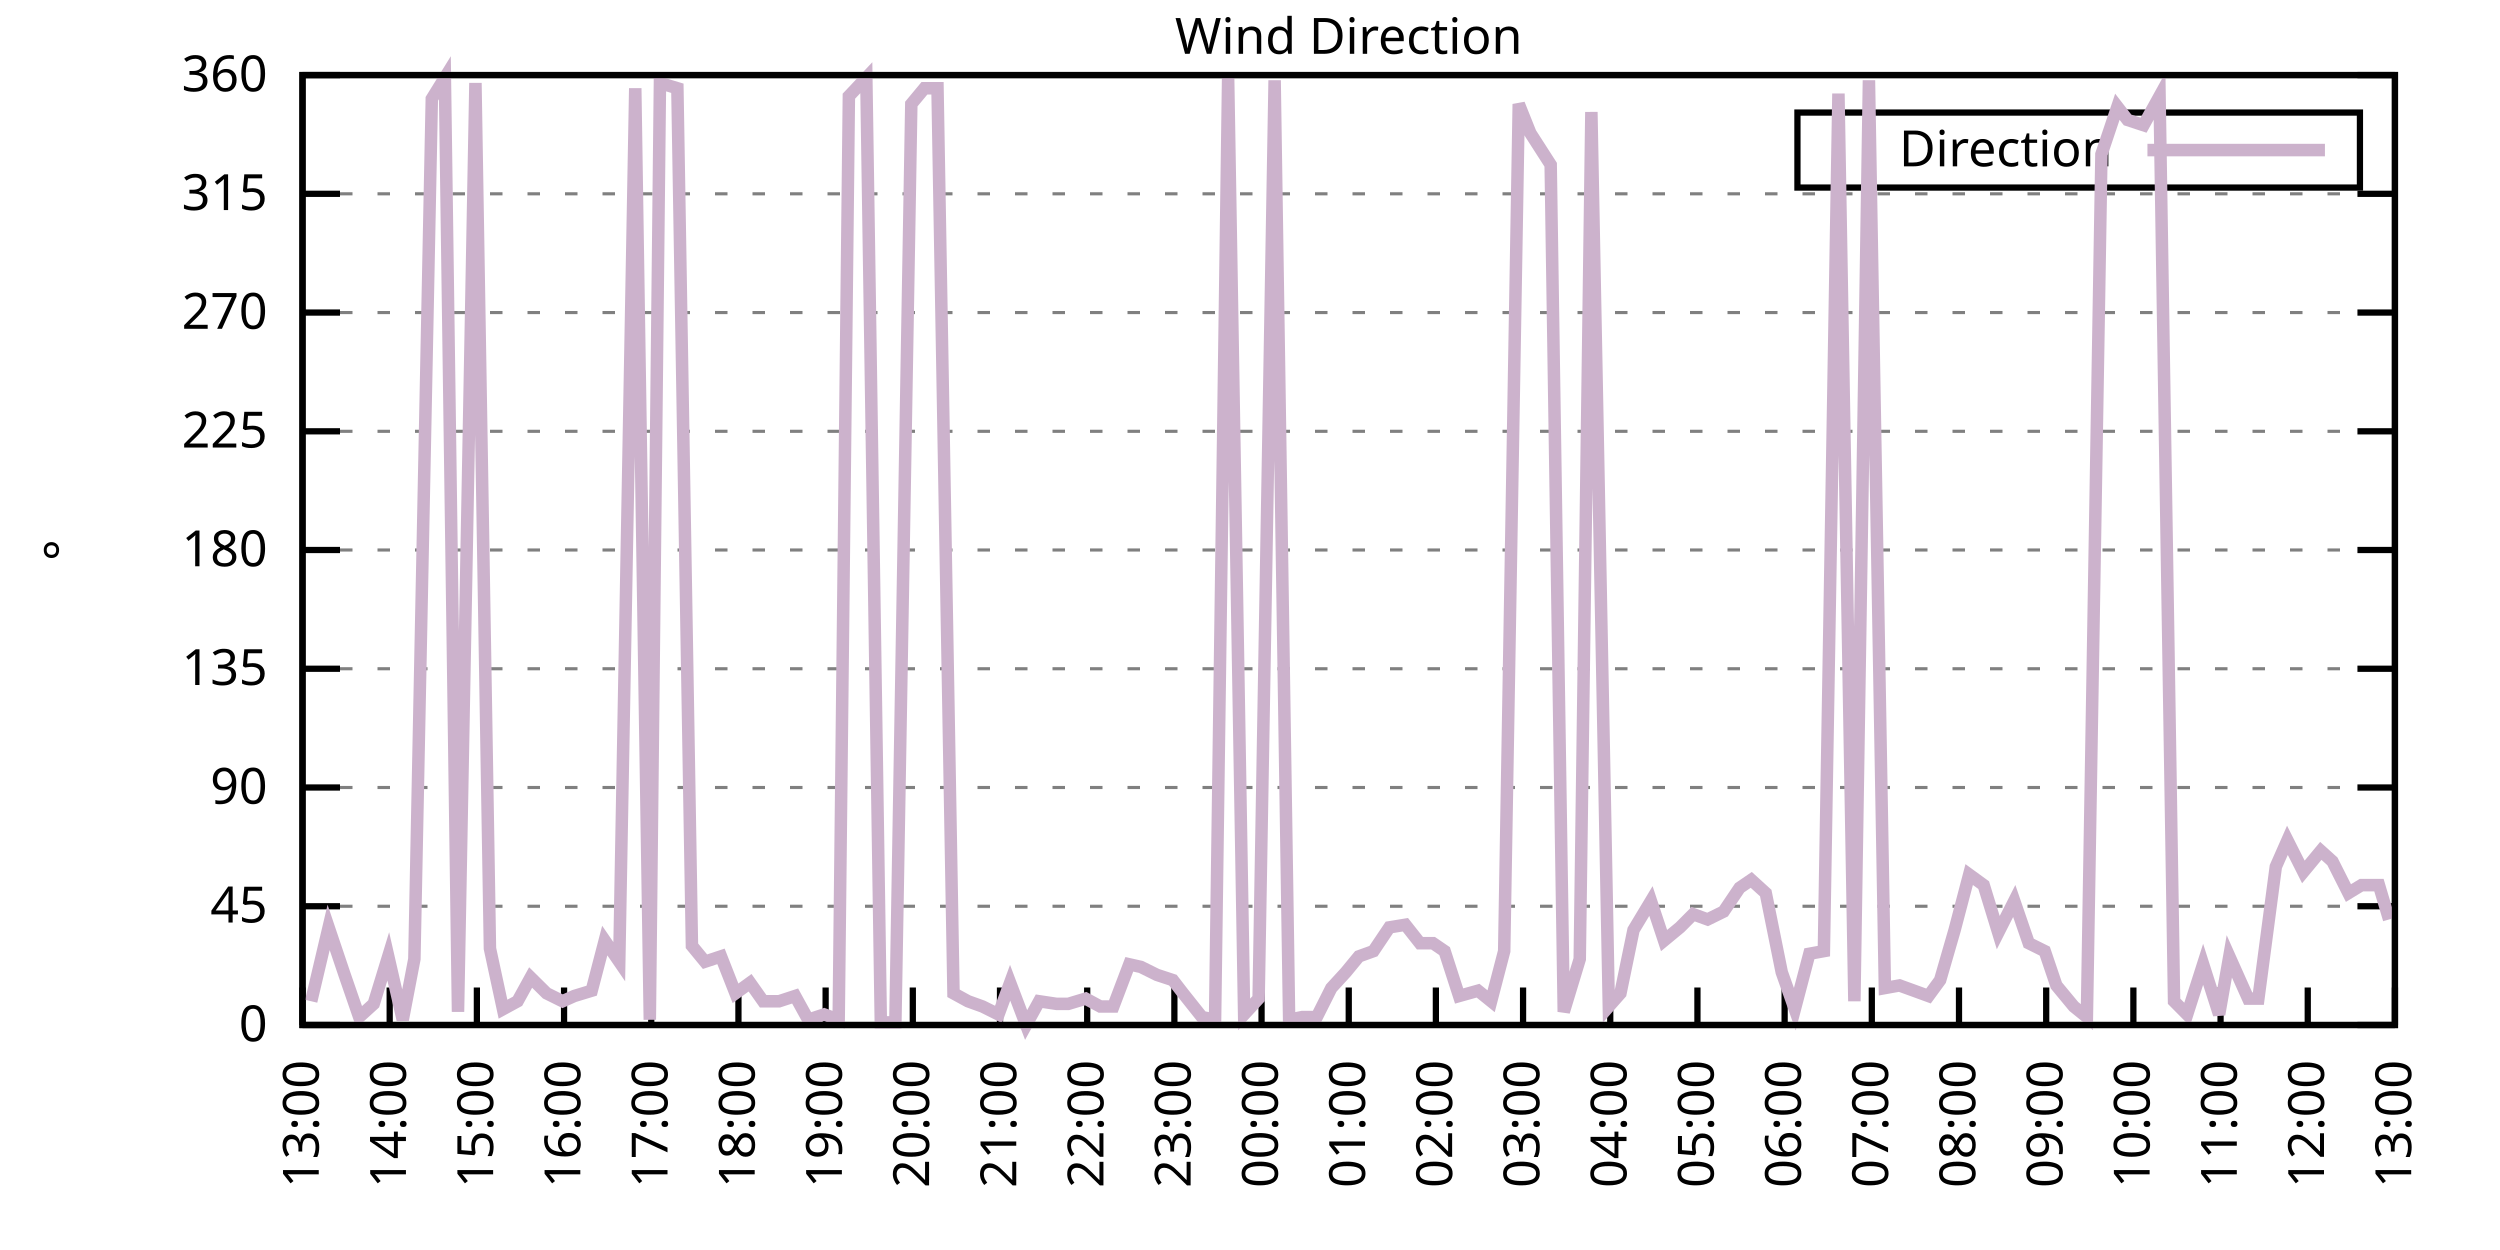
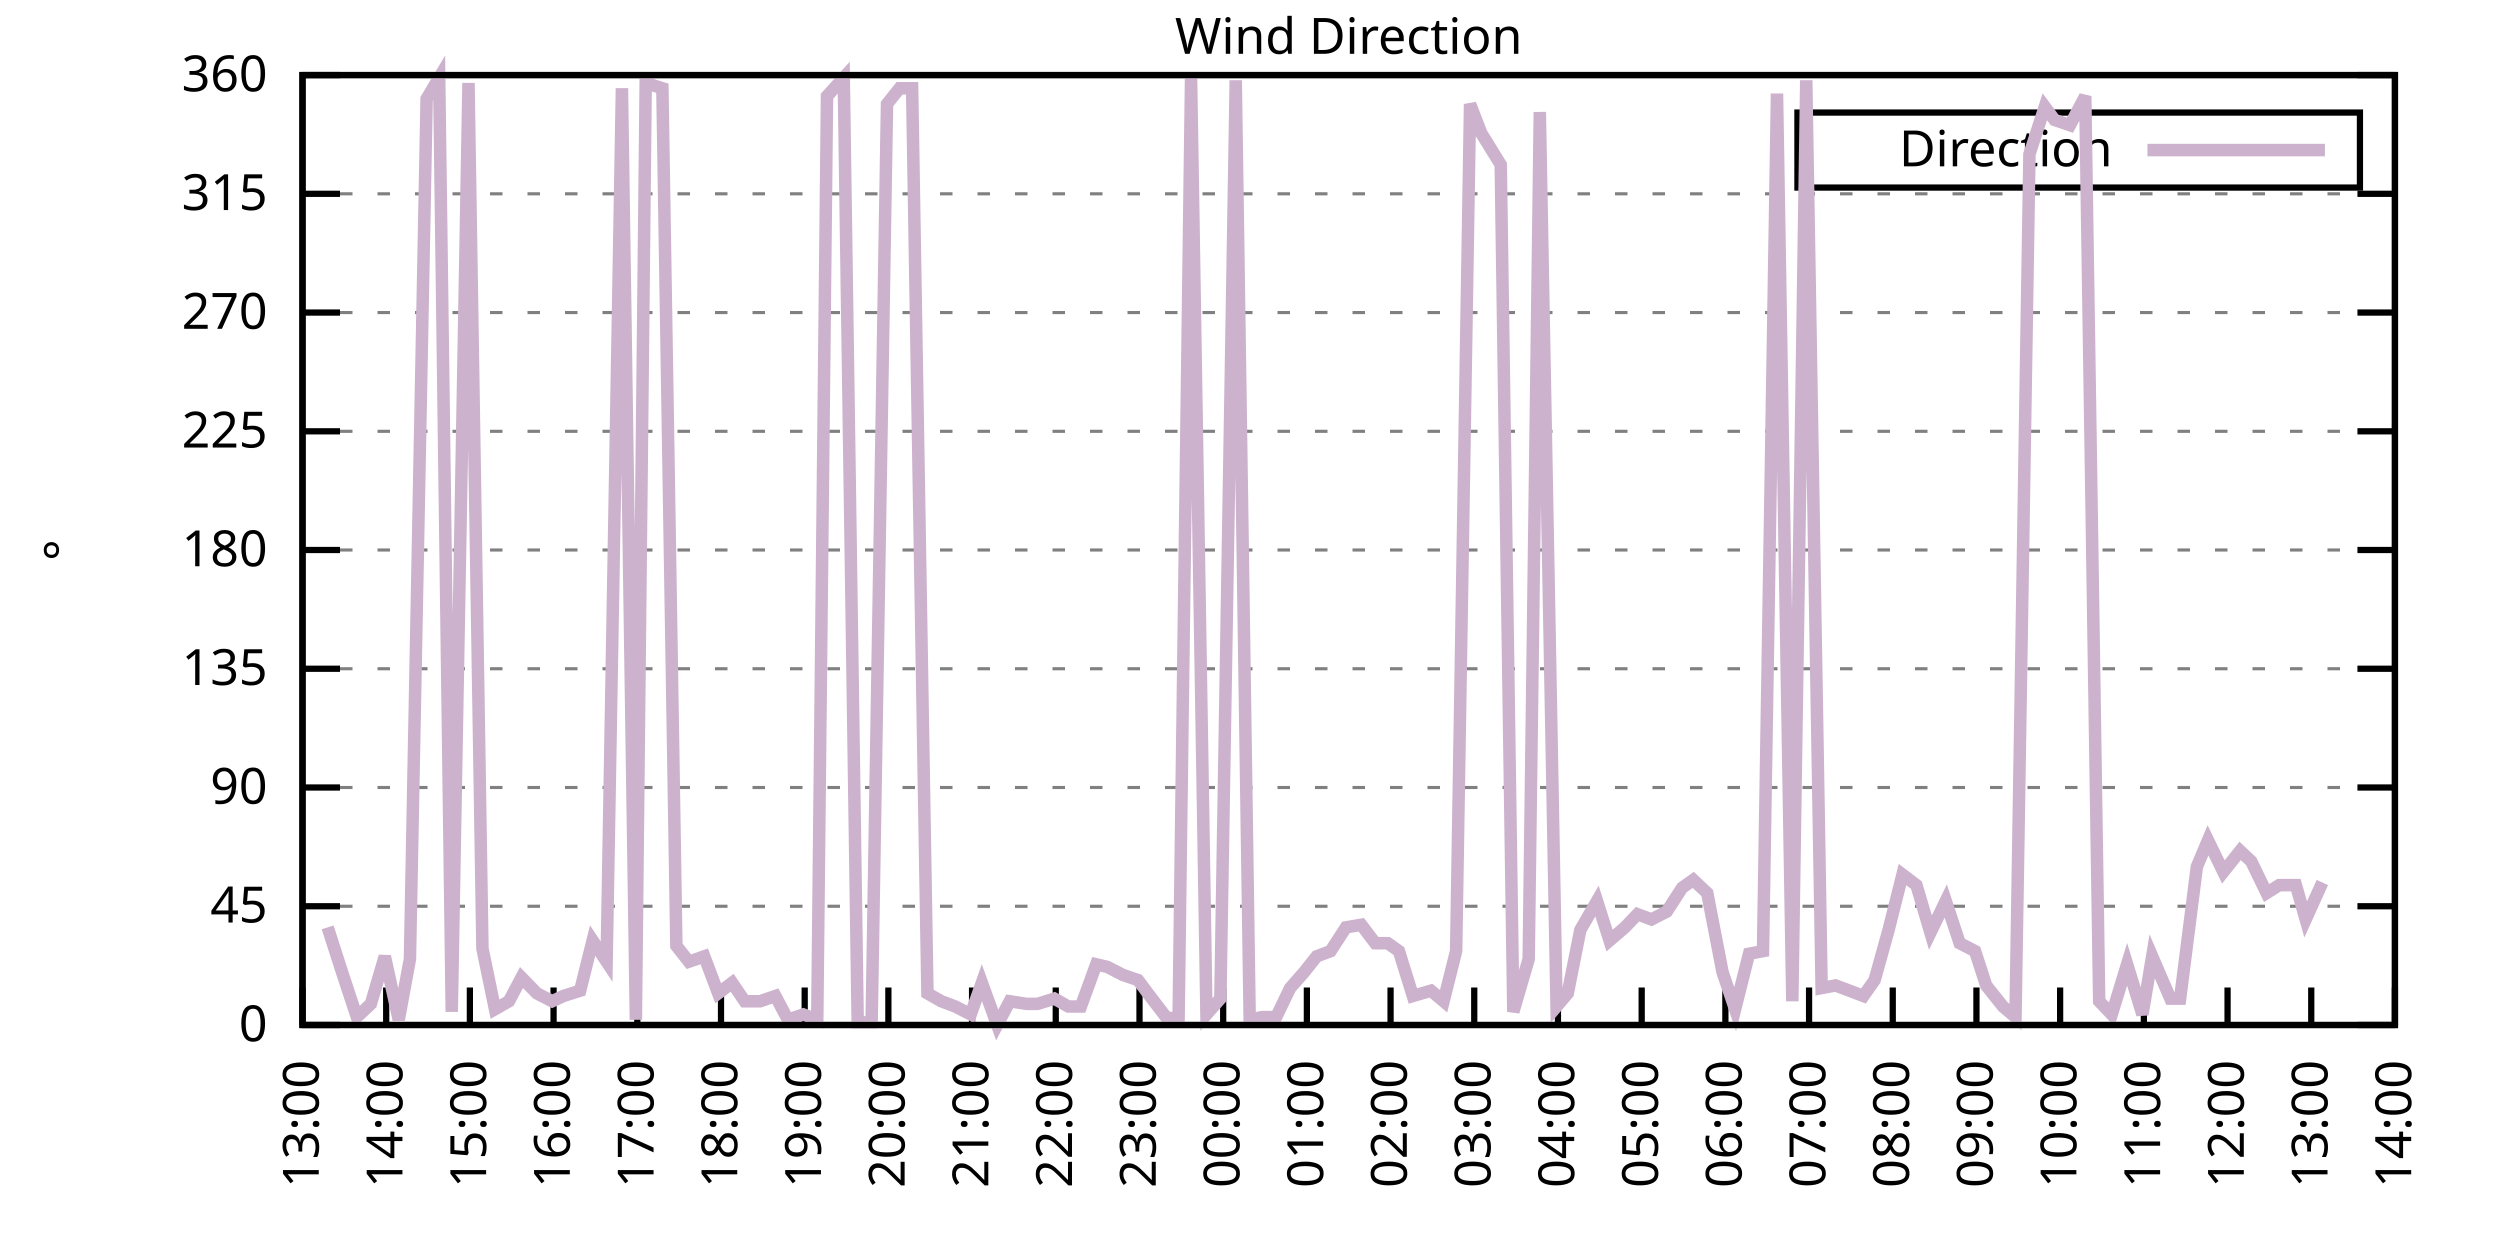
<svg xmlns="http://www.w3.org/2000/svg" xmlns:xlink="http://www.w3.org/1999/xlink" width="400" height="200" viewBox="0 0 400 200">
  <g id="gnuplot_canvas">
    <rect x="0" y="0" width="400" height="200" fill="none" />
    <defs>
      <circle id="gpDot" r="0.5" stroke-width="0.5" stroke="currentColor" />
      <path id="gpPt0" stroke-width="0.333" stroke="currentColor" d="M-1,0 h2 M0,-1 v2" />
      <path id="gpPt1" stroke-width="0.333" stroke="currentColor" d="M-1,-1 L1,1 M1,-1 L-1,1" />
      <path id="gpPt2" stroke-width="0.333" stroke="currentColor" d="M-1,0 L1,0 M0,-1 L0,1 M-1,-1 L1,1 M-1,1 L1,-1" />
      <rect id="gpPt3" stroke-width="0.333" stroke="currentColor" x="-1" y="-1" width="2" height="2" />
      <rect id="gpPt4" stroke-width="0.333" stroke="currentColor" fill="currentColor" x="-1" y="-1" width="2" height="2" />
      <circle id="gpPt5" stroke-width="0.333" stroke="currentColor" cx="0" cy="0" r="1" />
      <use xlink:href="#gpPt5" id="gpPt6" fill="currentColor" stroke="none" />
      <path id="gpPt7" stroke-width="0.333" stroke="currentColor" d="M0,-1.33 L-1.33,0.67 L1.33,0.67 z" />
      <use xlink:href="#gpPt7" id="gpPt8" fill="currentColor" stroke="none" />
      <use xlink:href="#gpPt7" id="gpPt9" stroke="currentColor" transform="rotate(180)" />
      <use xlink:href="#gpPt9" id="gpPt10" fill="currentColor" stroke="none" />
      <use xlink:href="#gpPt3" id="gpPt11" stroke="currentColor" transform="rotate(45)" />
      <use xlink:href="#gpPt11" id="gpPt12" fill="currentColor" stroke="none" />
      <path id="gpPt13" stroke-width="0.333" stroke="currentColor" d="M0,1.330 L1.265,0.411 L0.782,-1.067 L-0.782,-1.076 L-1.265,0.411 z" />
      <use xlink:href="#gpPt13" id="gpPt14" fill="currentColor" stroke="none" />
      <filter id="textbox" filterUnits="objectBoundingBox" x="0" y="0" height="1" width="1">
        <feFlood flood-color="white" flood-opacity="1" result="bgnd" />
        <feComposite in="SourceGraphic" in2="bgnd" operator="atop" />
      </filter>
      <filter id="greybox" filterUnits="objectBoundingBox" x="0" y="0" height="1" width="1">
        <feFlood flood-color="lightgrey" flood-opacity="1" result="grey" />
        <feComposite in="SourceGraphic" in2="grey" operator="atop" />
      </filter>
    </defs>
    <g fill="none" color="white" stroke="currentColor" stroke-width="1.00" stroke-linecap="butt" stroke-linejoin="miter">
</g>
    <g fill="none" color="black" stroke="currentColor" stroke-width="1.00" stroke-linecap="butt" stroke-linejoin="miter">
      <g stroke="none" shape-rendering="crispEdges">
        <polygon fill="rgb(255, 255, 255)" points="48.40,164.00 383.18,164.00 383.18,12.02 48.40,12.02 " />
      </g>
    </g>
    <g fill="none" color="black" stroke="currentColor" stroke-width="1.00" stroke-linecap="butt" stroke-linejoin="miter">
</g>
    <g fill="none" color="black" stroke="black" stroke-width="0.50" stroke-linecap="butt" stroke-linejoin="miter">
</g>
    <g fill="none" color="gray" stroke="currentColor" stroke-width="0.50" stroke-linecap="butt" stroke-linejoin="miter">
      <path stroke="gray" stroke-dasharray="2,4" class="gridline" d="M48.40,164.00 L383.19,164.00  " />
    </g>
    <g fill="none" color="gray" stroke="gray" stroke-width="1.00" stroke-linecap="butt" stroke-linejoin="miter">
</g>
    <g fill="none" color="black" stroke="currentColor" stroke-width="1.00" stroke-linecap="butt" stroke-linejoin="miter">
      <path stroke="black" d="M48.40,164.00 L54.40,164.00 M383.19,164.00 L377.19,164.00  " />
      <g transform="translate(42.80,166.60)" stroke="none" fill="black" font-family="Sans" font-size="8.00" text-anchor="end">
        <text>
          <tspan font-family="Sans"> 0</tspan>
        </text>
      </g>
    </g>
    <g fill="none" color="black" stroke="currentColor" stroke-width="1.00" stroke-linecap="butt" stroke-linejoin="miter">
</g>
    <g fill="none" color="black" stroke="black" stroke-width="0.50" stroke-linecap="butt" stroke-linejoin="miter">
</g>
    <g fill="none" color="gray" stroke="currentColor" stroke-width="0.50" stroke-linecap="butt" stroke-linejoin="miter">
      <path stroke="gray" stroke-dasharray="2,4" class="gridline" d="M48.40,145.00 L383.19,145.00  " />
    </g>
    <g fill="none" color="gray" stroke="gray" stroke-width="1.00" stroke-linecap="butt" stroke-linejoin="miter">
</g>
    <g fill="none" color="black" stroke="currentColor" stroke-width="1.00" stroke-linecap="butt" stroke-linejoin="miter">
      <path stroke="black" d="M48.40,145.00 L54.40,145.00 M383.19,145.00 L377.19,145.00  " />
      <g transform="translate(42.80,147.60)" stroke="none" fill="black" font-family="Sans" font-size="8.00" text-anchor="end">
        <text>
          <tspan font-family="Sans"> 45</tspan>
        </text>
      </g>
    </g>
    <g fill="none" color="black" stroke="currentColor" stroke-width="1.00" stroke-linecap="butt" stroke-linejoin="miter">
</g>
    <g fill="none" color="black" stroke="black" stroke-width="0.50" stroke-linecap="butt" stroke-linejoin="miter">
</g>
    <g fill="none" color="gray" stroke="currentColor" stroke-width="0.50" stroke-linecap="butt" stroke-linejoin="miter">
      <path stroke="gray" stroke-dasharray="2,4" class="gridline" d="M48.40,126.00 L383.19,126.00  " />
    </g>
    <g fill="none" color="gray" stroke="gray" stroke-width="1.00" stroke-linecap="butt" stroke-linejoin="miter">
</g>
    <g fill="none" color="black" stroke="currentColor" stroke-width="1.00" stroke-linecap="butt" stroke-linejoin="miter">
      <path stroke="black" d="M48.40,126.00 L54.40,126.00 M383.19,126.00 L377.19,126.00  " />
      <g transform="translate(42.80,128.60)" stroke="none" fill="black" font-family="Sans" font-size="8.00" text-anchor="end">
        <text>
          <tspan font-family="Sans"> 90</tspan>
        </text>
      </g>
    </g>
    <g fill="none" color="black" stroke="currentColor" stroke-width="1.00" stroke-linecap="butt" stroke-linejoin="miter">
</g>
    <g fill="none" color="black" stroke="black" stroke-width="0.50" stroke-linecap="butt" stroke-linejoin="miter">
</g>
    <g fill="none" color="gray" stroke="currentColor" stroke-width="0.50" stroke-linecap="butt" stroke-linejoin="miter">
      <path stroke="gray" stroke-dasharray="2,4" class="gridline" d="M48.40,107.00 L383.19,107.00  " />
    </g>
    <g fill="none" color="gray" stroke="gray" stroke-width="1.00" stroke-linecap="butt" stroke-linejoin="miter">
</g>
    <g fill="none" color="black" stroke="currentColor" stroke-width="1.00" stroke-linecap="butt" stroke-linejoin="miter">
      <path stroke="black" d="M48.40,107.00 L54.40,107.00 M383.19,107.00 L377.19,107.00  " />
      <g transform="translate(42.80,109.60)" stroke="none" fill="black" font-family="Sans" font-size="8.00" text-anchor="end">
        <text>
          <tspan font-family="Sans"> 135</tspan>
        </text>
      </g>
    </g>
    <g fill="none" color="black" stroke="currentColor" stroke-width="1.00" stroke-linecap="butt" stroke-linejoin="miter">
</g>
    <g fill="none" color="black" stroke="black" stroke-width="0.50" stroke-linecap="butt" stroke-linejoin="miter">
</g>
    <g fill="none" color="gray" stroke="currentColor" stroke-width="0.50" stroke-linecap="butt" stroke-linejoin="miter">
      <path stroke="gray" stroke-dasharray="2,4" class="gridline" d="M48.40,88.00 L383.19,88.00  " />
    </g>
    <g fill="none" color="gray" stroke="gray" stroke-width="1.00" stroke-linecap="butt" stroke-linejoin="miter">
</g>
    <g fill="none" color="black" stroke="currentColor" stroke-width="1.00" stroke-linecap="butt" stroke-linejoin="miter">
      <path stroke="black" d="M48.40,88.00 L54.40,88.00 M383.19,88.00 L377.19,88.00  " />
      <g transform="translate(42.80,90.60)" stroke="none" fill="black" font-family="Sans" font-size="8.00" text-anchor="end">
        <text>
          <tspan font-family="Sans"> 180</tspan>
        </text>
      </g>
    </g>
    <g fill="none" color="black" stroke="currentColor" stroke-width="1.00" stroke-linecap="butt" stroke-linejoin="miter">
</g>
    <g fill="none" color="black" stroke="black" stroke-width="0.50" stroke-linecap="butt" stroke-linejoin="miter">
</g>
    <g fill="none" color="gray" stroke="currentColor" stroke-width="0.50" stroke-linecap="butt" stroke-linejoin="miter">
      <path stroke="gray" stroke-dasharray="2,4" class="gridline" d="M48.40,69.01 L383.19,69.01  " />
    </g>
    <g fill="none" color="gray" stroke="gray" stroke-width="1.00" stroke-linecap="butt" stroke-linejoin="miter">
</g>
    <g fill="none" color="black" stroke="currentColor" stroke-width="1.00" stroke-linecap="butt" stroke-linejoin="miter">
      <path stroke="black" d="M48.40,69.01 L54.40,69.01 M383.19,69.01 L377.19,69.01  " />
      <g transform="translate(42.80,71.61)" stroke="none" fill="black" font-family="Sans" font-size="8.00" text-anchor="end">
        <text>
          <tspan font-family="Sans"> 225</tspan>
        </text>
      </g>
    </g>
    <g fill="none" color="black" stroke="currentColor" stroke-width="1.00" stroke-linecap="butt" stroke-linejoin="miter">
</g>
    <g fill="none" color="black" stroke="black" stroke-width="0.50" stroke-linecap="butt" stroke-linejoin="miter">
</g>
    <g fill="none" color="gray" stroke="currentColor" stroke-width="0.50" stroke-linecap="butt" stroke-linejoin="miter">
      <path stroke="gray" stroke-dasharray="2,4" class="gridline" d="M48.40,50.01 L383.19,50.01  " />
    </g>
    <g fill="none" color="gray" stroke="gray" stroke-width="1.00" stroke-linecap="butt" stroke-linejoin="miter">
</g>
    <g fill="none" color="black" stroke="currentColor" stroke-width="1.00" stroke-linecap="butt" stroke-linejoin="miter">
      <path stroke="black" d="M48.40,50.01 L54.40,50.01 M383.19,50.01 L377.19,50.01  " />
      <g transform="translate(42.80,52.61)" stroke="none" fill="black" font-family="Sans" font-size="8.00" text-anchor="end">
        <text>
          <tspan font-family="Sans"> 270</tspan>
        </text>
      </g>
    </g>
    <g fill="none" color="black" stroke="currentColor" stroke-width="1.00" stroke-linecap="butt" stroke-linejoin="miter">
</g>
    <g fill="none" color="black" stroke="black" stroke-width="0.50" stroke-linecap="butt" stroke-linejoin="miter">
</g>
    <g fill="none" color="gray" stroke="currentColor" stroke-width="0.50" stroke-linecap="butt" stroke-linejoin="miter">
      <path stroke="gray" stroke-dasharray="2,4" class="gridline" d="M48.40,31.01 L383.19,31.01  " />
    </g>
    <g fill="none" color="gray" stroke="gray" stroke-width="1.00" stroke-linecap="butt" stroke-linejoin="miter">
</g>
    <g fill="none" color="black" stroke="currentColor" stroke-width="1.00" stroke-linecap="butt" stroke-linejoin="miter">
      <path stroke="black" d="M48.40,31.01 L54.40,31.01 M383.19,31.01 L377.19,31.01  " />
      <g transform="translate(42.80,33.61)" stroke="none" fill="black" font-family="Sans" font-size="8.00" text-anchor="end">
        <text>
          <tspan font-family="Sans"> 315</tspan>
        </text>
      </g>
    </g>
    <g fill="none" color="black" stroke="currentColor" stroke-width="1.00" stroke-linecap="butt" stroke-linejoin="miter">
</g>
    <g fill="none" color="black" stroke="black" stroke-width="0.50" stroke-linecap="butt" stroke-linejoin="miter">
</g>
    <g fill="none" color="gray" stroke="currentColor" stroke-width="0.50" stroke-linecap="butt" stroke-linejoin="miter">
      <path stroke="gray" stroke-dasharray="2,4" class="gridline" d="M48.40,12.01 L383.19,12.01  " />
    </g>
    <g fill="none" color="gray" stroke="gray" stroke-width="1.00" stroke-linecap="butt" stroke-linejoin="miter">
</g>
    <g fill="none" color="black" stroke="currentColor" stroke-width="1.00" stroke-linecap="butt" stroke-linejoin="miter">
      <path stroke="black" d="M48.40,12.01 L54.40,12.01 M383.19,12.01 L377.19,12.01  " />
      <g transform="translate(42.80,14.61)" stroke="none" fill="black" font-family="Sans" font-size="8.00" text-anchor="end">
        <text>
          <tspan font-family="Sans"> 360</tspan>
        </text>
      </g>
    </g>
    <g fill="none" color="black" stroke="currentColor" stroke-width="1.00" stroke-linecap="butt" stroke-linejoin="miter">
      <path stroke="black" d="M48.40,164.00 L48.40,158.00  " />
      <g transform="translate(51.00,169.60) rotate(270.00)" stroke="none" fill="black" font-family="Sans" font-size="8.00" text-anchor="end">
        <text>
          <tspan font-family="Sans">13:00</tspan>
        </text>
      </g>
    </g>
    <g fill="none" color="black" stroke="currentColor" stroke-width="1.00" stroke-linecap="butt" stroke-linejoin="miter">
-       <path stroke="black" d="M62.35,164.00 L62.35,158.00  " />
-       <g transform="translate(64.95,169.60) rotate(270.00)" stroke="none" fill="black" font-family="Sans" font-size="8.00" text-anchor="end">
+       <path stroke="black" d="M61.79,164.00 L61.79,158.00  " />
+       <g transform="translate(64.39,169.60) rotate(270.00)" stroke="none" fill="black" font-family="Sans" font-size="8.00" text-anchor="end">
        <text>
          <tspan font-family="Sans">14:00</tspan>
        </text>
      </g>
    </g>
    <g fill="none" color="black" stroke="currentColor" stroke-width="1.00" stroke-linecap="butt" stroke-linejoin="miter">
-       <path stroke="black" d="M76.30,164.00 L76.30,158.00  " />
-       <g transform="translate(78.90,169.60) rotate(270.00)" stroke="none" fill="black" font-family="Sans" font-size="8.00" text-anchor="end">
+       <path stroke="black" d="M75.18,164.00 L75.18,158.00  " />
+       <g transform="translate(77.78,169.60) rotate(270.00)" stroke="none" fill="black" font-family="Sans" font-size="8.00" text-anchor="end">
        <text>
          <tspan font-family="Sans">15:00</tspan>
        </text>
      </g>
    </g>
    <g fill="none" color="black" stroke="currentColor" stroke-width="1.00" stroke-linecap="butt" stroke-linejoin="miter">
-       <path stroke="black" d="M90.25,164.00 L90.25,158.00  " />
-       <g transform="translate(92.85,169.60) rotate(270.00)" stroke="none" fill="black" font-family="Sans" font-size="8.00" text-anchor="end">
+       <path stroke="black" d="M88.57,164.00 L88.57,158.00  " />
+       <g transform="translate(91.17,169.60) rotate(270.00)" stroke="none" fill="black" font-family="Sans" font-size="8.00" text-anchor="end">
        <text>
          <tspan font-family="Sans">16:00</tspan>
        </text>
      </g>
    </g>
    <g fill="none" color="black" stroke="currentColor" stroke-width="1.00" stroke-linecap="butt" stroke-linejoin="miter">
-       <path stroke="black" d="M104.20,164.00 L104.20,158.00  " />
-       <g transform="translate(106.80,169.60) rotate(270.00)" stroke="none" fill="black" font-family="Sans" font-size="8.00" text-anchor="end">
+       <path stroke="black" d="M101.97,164.00 L101.97,158.00  " />
+       <g transform="translate(104.57,169.60) rotate(270.00)" stroke="none" fill="black" font-family="Sans" font-size="8.00" text-anchor="end">
        <text>
          <tspan font-family="Sans">17:00</tspan>
        </text>
      </g>
    </g>
    <g fill="none" color="black" stroke="currentColor" stroke-width="1.00" stroke-linecap="butt" stroke-linejoin="miter">
-       <path stroke="black" d="M118.15,164.00 L118.15,158.00  " />
-       <g transform="translate(120.75,169.60) rotate(270.00)" stroke="none" fill="black" font-family="Sans" font-size="8.00" text-anchor="end">
+       <path stroke="black" d="M115.36,164.00 L115.36,158.00  " />
+       <g transform="translate(117.96,169.60) rotate(270.00)" stroke="none" fill="black" font-family="Sans" font-size="8.00" text-anchor="end">
        <text>
          <tspan font-family="Sans">18:00</tspan>
        </text>
      </g>
    </g>
    <g fill="none" color="black" stroke="currentColor" stroke-width="1.00" stroke-linecap="butt" stroke-linejoin="miter">
-       <path stroke="black" d="M132.10,164.00 L132.10,158.00  " />
-       <g transform="translate(134.70,169.60) rotate(270.00)" stroke="none" fill="black" font-family="Sans" font-size="8.00" text-anchor="end">
+       <path stroke="black" d="M128.75,164.00 L128.75,158.00  " />
+       <g transform="translate(131.35,169.60) rotate(270.00)" stroke="none" fill="black" font-family="Sans" font-size="8.00" text-anchor="end">
        <text>
          <tspan font-family="Sans">19:00</tspan>
        </text>
      </g>
    </g>
    <g fill="none" color="black" stroke="currentColor" stroke-width="1.00" stroke-linecap="butt" stroke-linejoin="miter">
-       <path stroke="black" d="M146.05,164.00 L146.05,158.00  " />
-       <g transform="translate(148.65,169.60) rotate(270.00)" stroke="none" fill="black" font-family="Sans" font-size="8.00" text-anchor="end">
+       <path stroke="black" d="M142.14,164.00 L142.14,158.00  " />
+       <g transform="translate(144.74,169.60) rotate(270.00)" stroke="none" fill="black" font-family="Sans" font-size="8.00" text-anchor="end">
        <text>
          <tspan font-family="Sans">20:00</tspan>
        </text>
      </g>
    </g>
    <g fill="none" color="black" stroke="currentColor" stroke-width="1.00" stroke-linecap="butt" stroke-linejoin="miter">
-       <path stroke="black" d="M160.00,164.00 L160.00,158.00  " />
-       <g transform="translate(162.60,169.60) rotate(270.00)" stroke="none" fill="black" font-family="Sans" font-size="8.00" text-anchor="end">
+       <path stroke="black" d="M155.53,164.00 L155.53,158.00  " />
+       <g transform="translate(158.13,169.60) rotate(270.00)" stroke="none" fill="black" font-family="Sans" font-size="8.00" text-anchor="end">
        <text>
          <tspan font-family="Sans">21:00</tspan>
        </text>
      </g>
    </g>
    <g fill="none" color="black" stroke="currentColor" stroke-width="1.00" stroke-linecap="butt" stroke-linejoin="miter">
-       <path stroke="black" d="M173.95,164.00 L173.95,158.00  " />
-       <g transform="translate(176.55,169.60) rotate(270.00)" stroke="none" fill="black" font-family="Sans" font-size="8.00" text-anchor="end">
+       <path stroke="black" d="M168.92,164.00 L168.92,158.00  " />
+       <g transform="translate(171.52,169.60) rotate(270.00)" stroke="none" fill="black" font-family="Sans" font-size="8.00" text-anchor="end">
        <text>
          <tspan font-family="Sans">22:00</tspan>
        </text>
      </g>
    </g>
    <g fill="none" color="black" stroke="currentColor" stroke-width="1.00" stroke-linecap="butt" stroke-linejoin="miter">
-       <path stroke="black" d="M187.90,164.00 L187.90,158.00  " />
-       <g transform="translate(190.50,169.60) rotate(270.00)" stroke="none" fill="black" font-family="Sans" font-size="8.00" text-anchor="end">
+       <path stroke="black" d="M182.32,164.00 L182.32,158.00  " />
+       <g transform="translate(184.92,169.60) rotate(270.00)" stroke="none" fill="black" font-family="Sans" font-size="8.00" text-anchor="end">
        <text>
          <tspan font-family="Sans">23:00</tspan>
        </text>
      </g>
    </g>
    <g fill="none" color="black" stroke="currentColor" stroke-width="1.00" stroke-linecap="butt" stroke-linejoin="miter">
-       <path stroke="black" d="M201.85,164.00 L201.85,158.00  " />
-       <g transform="translate(204.45,169.60) rotate(270.00)" stroke="none" fill="black" font-family="Sans" font-size="8.00" text-anchor="end">
+       <path stroke="black" d="M195.71,164.00 L195.71,158.00  " />
+       <g transform="translate(198.31,169.60) rotate(270.00)" stroke="none" fill="black" font-family="Sans" font-size="8.00" text-anchor="end">
        <text>
          <tspan font-family="Sans">00:00</tspan>
        </text>
      </g>
    </g>
    <g fill="none" color="black" stroke="currentColor" stroke-width="1.00" stroke-linecap="butt" stroke-linejoin="miter">
-       <path stroke="black" d="M215.80,164.00 L215.80,158.00  " />
-       <g transform="translate(218.40,169.60) rotate(270.00)" stroke="none" fill="black" font-family="Sans" font-size="8.00" text-anchor="end">
+       <path stroke="black" d="M209.10,164.00 L209.10,158.00  " />
+       <g transform="translate(211.70,169.60) rotate(270.00)" stroke="none" fill="black" font-family="Sans" font-size="8.00" text-anchor="end">
        <text>
          <tspan font-family="Sans">01:00</tspan>
        </text>
      </g>
    </g>
    <g fill="none" color="black" stroke="currentColor" stroke-width="1.00" stroke-linecap="butt" stroke-linejoin="miter">
-       <path stroke="black" d="M229.74,164.00 L229.74,158.00  " />
-       <g transform="translate(232.34,169.60) rotate(270.00)" stroke="none" fill="black" font-family="Sans" font-size="8.00" text-anchor="end">
+       <path stroke="black" d="M222.49,164.00 L222.49,158.00  " />
+       <g transform="translate(225.09,169.60) rotate(270.00)" stroke="none" fill="black" font-family="Sans" font-size="8.00" text-anchor="end">
        <text>
          <tspan font-family="Sans">02:00</tspan>
        </text>
      </g>
    </g>
    <g fill="none" color="black" stroke="currentColor" stroke-width="1.00" stroke-linecap="butt" stroke-linejoin="miter">
-       <path stroke="black" d="M243.69,164.00 L243.69,158.00  " />
-       <g transform="translate(246.29,169.60) rotate(270.00)" stroke="none" fill="black" font-family="Sans" font-size="8.00" text-anchor="end">
+       <path stroke="black" d="M235.88,164.00 L235.88,158.00  " />
+       <g transform="translate(238.48,169.60) rotate(270.00)" stroke="none" fill="black" font-family="Sans" font-size="8.00" text-anchor="end">
        <text>
          <tspan font-family="Sans">03:00</tspan>
        </text>
      </g>
    </g>
    <g fill="none" color="black" stroke="currentColor" stroke-width="1.00" stroke-linecap="butt" stroke-linejoin="miter">
-       <path stroke="black" d="M257.64,164.00 L257.64,158.00  " />
-       <g transform="translate(260.24,169.60) rotate(270.00)" stroke="none" fill="black" font-family="Sans" font-size="8.00" text-anchor="end">
+       <path stroke="black" d="M249.27,164.00 L249.27,158.00  " />
+       <g transform="translate(251.87,169.60) rotate(270.00)" stroke="none" fill="black" font-family="Sans" font-size="8.00" text-anchor="end">
        <text>
          <tspan font-family="Sans">04:00</tspan>
        </text>
      </g>
    </g>
    <g fill="none" color="black" stroke="currentColor" stroke-width="1.00" stroke-linecap="butt" stroke-linejoin="miter">
-       <path stroke="black" d="M271.59,164.00 L271.59,158.00  " />
-       <g transform="translate(274.19,169.60) rotate(270.00)" stroke="none" fill="black" font-family="Sans" font-size="8.00" text-anchor="end">
+       <path stroke="black" d="M262.67,164.00 L262.67,158.00  " />
+       <g transform="translate(265.27,169.60) rotate(270.00)" stroke="none" fill="black" font-family="Sans" font-size="8.00" text-anchor="end">
        <text>
          <tspan font-family="Sans">05:00</tspan>
        </text>
      </g>
    </g>
    <g fill="none" color="black" stroke="currentColor" stroke-width="1.00" stroke-linecap="butt" stroke-linejoin="miter">
-       <path stroke="black" d="M285.54,164.00 L285.54,158.00  " />
-       <g transform="translate(288.14,169.60) rotate(270.00)" stroke="none" fill="black" font-family="Sans" font-size="8.00" text-anchor="end">
+       <path stroke="black" d="M276.06,164.00 L276.06,158.00  " />
+       <g transform="translate(278.66,169.60) rotate(270.00)" stroke="none" fill="black" font-family="Sans" font-size="8.00" text-anchor="end">
        <text>
          <tspan font-family="Sans">06:00</tspan>
        </text>
      </g>
    </g>
    <g fill="none" color="black" stroke="currentColor" stroke-width="1.00" stroke-linecap="butt" stroke-linejoin="miter">
-       <path stroke="black" d="M299.49,164.00 L299.49,158.00  " />
-       <g transform="translate(302.09,169.60) rotate(270.00)" stroke="none" fill="black" font-family="Sans" font-size="8.00" text-anchor="end">
+       <path stroke="black" d="M289.45,164.00 L289.45,158.00  " />
+       <g transform="translate(292.05,169.60) rotate(270.00)" stroke="none" fill="black" font-family="Sans" font-size="8.00" text-anchor="end">
        <text>
          <tspan font-family="Sans">07:00</tspan>
        </text>
      </g>
    </g>
    <g fill="none" color="black" stroke="currentColor" stroke-width="1.00" stroke-linecap="butt" stroke-linejoin="miter">
-       <path stroke="black" d="M313.44,164.00 L313.44,158.00  " />
-       <g transform="translate(316.04,169.60) rotate(270.00)" stroke="none" fill="black" font-family="Sans" font-size="8.00" text-anchor="end">
+       <path stroke="black" d="M302.84,164.00 L302.84,158.00  " />
+       <g transform="translate(305.44,169.60) rotate(270.00)" stroke="none" fill="black" font-family="Sans" font-size="8.00" text-anchor="end">
        <text>
          <tspan font-family="Sans">08:00</tspan>
        </text>
      </g>
    </g>
    <g fill="none" color="black" stroke="currentColor" stroke-width="1.00" stroke-linecap="butt" stroke-linejoin="miter">
-       <path stroke="black" d="M327.39,164.00 L327.39,158.00  " />
-       <g transform="translate(329.99,169.60) rotate(270.00)" stroke="none" fill="black" font-family="Sans" font-size="8.00" text-anchor="end">
+       <path stroke="black" d="M316.23,164.00 L316.23,158.00  " />
+       <g transform="translate(318.83,169.60) rotate(270.00)" stroke="none" fill="black" font-family="Sans" font-size="8.00" text-anchor="end">
        <text>
          <tspan font-family="Sans">09:00</tspan>
        </text>
      </g>
    </g>
    <g fill="none" color="black" stroke="currentColor" stroke-width="1.00" stroke-linecap="butt" stroke-linejoin="miter">
-       <path stroke="black" d="M341.34,164.00 L341.34,158.00  " />
-       <g transform="translate(343.94,169.60) rotate(270.00)" stroke="none" fill="black" font-family="Sans" font-size="8.00" text-anchor="end">
+       <path stroke="black" d="M329.62,164.00 L329.62,158.00  " />
+       <g transform="translate(332.22,169.60) rotate(270.00)" stroke="none" fill="black" font-family="Sans" font-size="8.00" text-anchor="end">
        <text>
          <tspan font-family="Sans">10:00</tspan>
        </text>
      </g>
    </g>
    <g fill="none" color="black" stroke="currentColor" stroke-width="1.00" stroke-linecap="butt" stroke-linejoin="miter">
-       <path stroke="black" d="M355.29,164.00 L355.29,158.00  " />
-       <g transform="translate(357.89,169.60) rotate(270.00)" stroke="none" fill="black" font-family="Sans" font-size="8.00" text-anchor="end">
+       <path stroke="black" d="M343.02,164.00 L343.02,158.00  " />
+       <g transform="translate(345.62,169.60) rotate(270.00)" stroke="none" fill="black" font-family="Sans" font-size="8.00" text-anchor="end">
        <text>
          <tspan font-family="Sans">11:00</tspan>
        </text>
      </g>
    </g>
    <g fill="none" color="black" stroke="currentColor" stroke-width="1.00" stroke-linecap="butt" stroke-linejoin="miter">
-       <path stroke="black" d="M369.24,164.00 L369.24,158.00  " />
-       <g transform="translate(371.84,169.60) rotate(270.00)" stroke="none" fill="black" font-family="Sans" font-size="8.00" text-anchor="end">
+       <path stroke="black" d="M356.41,164.00 L356.41,158.00  " />
+       <g transform="translate(359.01,169.60) rotate(270.00)" stroke="none" fill="black" font-family="Sans" font-size="8.00" text-anchor="end">
        <text>
          <tspan font-family="Sans">12:00</tspan>
+         </text>
+       </g>
+     </g>
+     <g fill="none" color="black" stroke="currentColor" stroke-width="1.00" stroke-linecap="butt" stroke-linejoin="miter">
+       <path stroke="black" d="M369.80,164.00 L369.80,158.00  " />
+       <g transform="translate(372.40,169.60) rotate(270.00)" stroke="none" fill="black" font-family="Sans" font-size="8.00" text-anchor="end">
+         <text>
+           <tspan font-family="Sans">13:00</tspan>
        </text>
      </g>
    </g>
    <g fill="none" color="black" stroke="currentColor" stroke-width="1.00" stroke-linecap="butt" stroke-linejoin="miter">
      <path stroke="black" d="M383.19,164.00 L383.19,158.00  " />
      <g transform="translate(385.79,169.60) rotate(270.00)" stroke="none" fill="black" font-family="Sans" font-size="8.00" text-anchor="end">
        <text>
-           <tspan font-family="Sans">13:00</tspan>
+           <tspan font-family="Sans">14:00</tspan>
        </text>
      </g>
    </g>
    <g fill="none" color="black" stroke="currentColor" stroke-width="1.00" stroke-linecap="butt" stroke-linejoin="miter">
</g>
    <g fill="none" color="black" stroke="currentColor" stroke-width="1.00" stroke-linecap="butt" stroke-linejoin="miter">
      <path stroke="black" d="M48.40,12.01 L48.40,164.00 L383.19,164.00 L383.19,12.01 L48.40,12.01 Z  " />
    </g>
    <g fill="none" color="black" stroke="currentColor" stroke-width="1.00" stroke-linecap="butt" stroke-linejoin="miter">
</g>
    <g fill="none" color="black" stroke="currentColor" stroke-width="1.00" stroke-linecap="butt" stroke-linejoin="miter">
      <path stroke="black" d="M287.59,30.01 L287.59,18.01 L377.59,18.01 L377.59,30.01 L287.59,30.01 Z  " />
    </g>
    <g id="Wind_direction_plot_1">
      <g fill="none" color="white" stroke="black" stroke-width="2.00" stroke-linecap="butt" stroke-linejoin="miter">
</g>
      <g fill="none" color="black" stroke="currentColor" stroke-width="2.00" stroke-linecap="butt" stroke-linejoin="miter">
        <g transform="translate(337.99,26.61)" stroke="none" fill="black" font-family="Sans" font-size="8.00" text-anchor="end">
          <text>
            <tspan font-family="Sans">Direction</tspan>
          </text>
        </g>
      </g>
      <g fill="none" color="black" stroke="currentColor" stroke-width="2.00" stroke-linecap="butt" stroke-linejoin="miter">
-         <path stroke="rgb(204, 178, 204)" d="M343.59,24.01 L371.99,24.01 M49.79,160.20 L52.58,148.38 L55.14,155.98 L57.47,162.73 L59.79,160.62 L62.12,153.02   L64.44,163.16 L66.30,153.45 L69.09,15.81 L71.18,12.43 L73.28,161.89 L76.07,13.28 L78.39,151.76 L80.48,161.47   L82.81,160.20 L84.90,156.40 L87.46,158.93 L90.02,160.20 L91.88,159.36 L94.67,158.51 L96.76,150.49 L99.08,153.87   L101.64,14.12 L103.97,163.16 L105.59,13.28 L108.38,14.12 L110.71,151.33 L112.80,153.87 L115.36,153.02 L117.68,158.93   L120.01,157.24 L122.10,160.20 L124.66,160.20 L127.22,159.36 L129.31,163.16 L131.87,162.31 L134.19,163.16 L135.82,15.39   L138.61,12.43 L140.93,163.58 L143.26,163.58 L145.81,16.65 L147.91,14.12 L150.00,14.12 L152.56,158.93 L154.88,160.20   L157.21,161.04 L159.76,162.31 L161.62,157.24 L164.18,164.00 L166.27,160.20 L169.06,160.62 L170.92,160.62 L173.71,159.78   L176.04,161.04 L178.13,161.04 L180.69,154.29 L182.55,154.71 L185.11,155.98 L187.66,156.82 L189.29,158.93 L192.31,162.73   L194.41,163.16 L196.50,12.43 L199.06,162.31 L201.38,159.78 L203.94,12.85 L206.26,163.16 L208.36,162.73 L210.68,162.73   L213.01,158.09 L215.33,155.56 L217.42,153.02 L219.75,152.18 L222.30,148.38 L224.86,147.96 L227.19,150.91 L229.28,150.91   L231.14,152.18 L233.46,159.36 L236.49,158.51 L238.58,160.20 L240.67,152.18 L243.00,16.65 L244.86,21.30 L248.11,26.36   L250.20,161.89 L252.76,153.45 L254.62,17.92 L257.41,161.04 L259.27,158.93 L261.36,148.80 L264.15,144.16 L266.25,150.49   L268.80,148.38 L270.90,146.27 L273.22,147.11 L275.78,145.85 L278.34,142.05 L280.20,140.78 L282.52,142.89 L285.08,155.56   L287.17,161.47 L289.50,152.60 L291.82,152.18 L294.15,14.97 L296.70,160.20 L299.03,12.85 L301.58,158.09 L303.91,157.67   L306.23,158.51 L308.56,159.36 L310.42,156.82 L312.74,148.80 L315.07,139.93 L317.39,141.62 L319.72,149.22 L322.28,144.16   L324.60,150.91 L327.16,152.18 L329.02,157.67 L331.81,161.04 L333.90,162.73 L336.23,24.68 L338.78,17.08 L340.41,19.19   L342.97,20.03 L345.53,15.39 L347.85,160.20 L349.94,162.31 L352.50,154.29 L355.06,162.31 L356.69,153.02 L359.71,159.78   L361.34,159.78 L364.13,138.67 L365.99,134.45 L368.54,139.51 L371.33,136.14 L373.19,137.82 L375.75,142.89 L377.84,141.62   L380.63,141.62 L382.26,147.11  " />
+         <path stroke="rgb(204, 178, 204)" d="M343.59,24.01 L371.99,24.01 M52.42,148.38 L54.87,155.98 L57.10,162.73 L59.34,160.62 L61.57,153.02 L63.80,163.16   L65.59,153.45 L68.26,15.81 L70.27,12.43 L72.28,161.89 L74.96,13.28 L77.19,151.76 L79.20,161.47 L81.43,160.20   L83.44,156.40 L85.90,158.93 L88.35,160.20 L90.14,159.36 L92.82,158.51 L94.82,150.49 L97.06,153.87 L99.51,14.12   L101.74,163.16 L103.31,13.28 L105.98,14.12 L108.22,151.33 L110.22,153.87 L112.68,153.02 L114.91,158.93 L117.14,157.24   L119.15,160.20 L121.61,160.20 L124.06,159.36 L126.07,163.16 L128.53,162.31 L130.76,163.16 L132.32,15.39 L135.00,12.43   L137.23,163.58 L139.46,163.58 L141.92,16.65 L143.93,14.12 L145.94,14.12 L148.39,158.93 L150.62,160.20 L152.85,161.04   L155.31,162.31 L157.10,157.24 L159.55,164.00 L161.56,160.20 L164.24,160.62 L166.02,160.62 L168.70,159.78 L170.93,161.04   L172.94,161.04 L175.40,154.29 L177.18,154.71 L179.64,155.98 L182.09,156.82 L183.66,158.93 L186.56,162.73 L188.57,163.16   L190.57,12.43 L193.03,162.31 L195.26,159.78 L197.72,12.85 L199.95,163.16 L201.96,162.73 L204.19,162.73 L206.42,158.09   L208.65,155.56 L210.66,153.02 L212.89,152.18 L215.35,148.38 L217.80,147.96 L220.04,150.91 L222.04,150.91 L223.83,152.18   L226.06,159.36 L228.96,158.51 L230.97,160.20 L232.98,152.18 L235.21,16.65 L237.00,21.30 L240.12,26.36 L242.13,161.89   L244.59,153.45 L246.37,17.92 L249.05,161.04 L250.84,158.93 L252.85,148.80 L255.52,144.16 L257.53,150.49 L259.99,148.38   L262.00,146.27 L264.23,147.11 L266.68,145.85 L269.14,142.05 L270.92,140.78 L273.16,142.89 L275.61,155.56 L277.62,161.47   L279.85,152.60 L282.08,152.18 L284.32,14.97 L286.77,160.20 L289.00,12.85 L291.46,158.09 L293.69,157.67 L295.92,158.51   L298.15,159.36 L299.94,156.82 L302.17,148.80 L304.40,139.93 L306.63,141.62 L308.87,149.22 L311.32,144.16 L313.55,150.91   L316.01,152.18 L317.79,157.67 L320.47,161.04 L322.48,162.73 L324.71,24.68 L327.17,17.08 L328.73,19.19 L331.19,20.03   L333.64,15.39 L335.87,160.20 L337.88,162.31 L340.34,154.29 L342.79,162.31 L344.35,153.02 L347.26,159.78 L348.82,159.78   L351.50,138.67 L353.28,134.45 L355.74,139.51 L358.42,136.14 L360.20,137.82 L362.66,142.89 L364.66,141.62 L367.34,141.62   L368.91,147.11 L371.58,141.20  " />
      </g>
    </g>
    <g fill="none" color="black" stroke="currentColor" stroke-width="2.00" stroke-linecap="butt" stroke-linejoin="miter">
</g>
    <g fill="none" color="black" stroke="black" stroke-width="1.00" stroke-linecap="butt" stroke-linejoin="miter">
</g>
    <g fill="none" color="black" stroke="currentColor" stroke-width="1.00" stroke-linecap="butt" stroke-linejoin="miter">
      <path stroke="black" d="M48.40,12.01 L48.40,164.00 L383.19,164.00 L383.19,12.01 L48.40,12.01 Z  " />
      <g transform="translate(12.80,88.01) rotate(270.00)" stroke="none" fill="black" font-family="Sans" font-size="8.00" text-anchor="middle">
        <text>
          <tspan font-family="Sans">°</tspan>
        </text>
      </g>
    </g>
    <g fill="none" color="black" stroke="currentColor" stroke-width="1.00" stroke-linecap="butt" stroke-linejoin="miter">
</g>
    <g fill="none" color="black" stroke="currentColor" stroke-width="1.00" stroke-linecap="butt" stroke-linejoin="miter">
      <g transform="translate(215.79,8.61)" stroke="none" fill="black" font-family="Sans" font-size="8.00" text-anchor="middle">
        <text>
          <tspan font-family="Sans">Wind Direction</tspan>
        </text>
      </g>
    </g>
    <g fill="none" color="black" stroke="currentColor" stroke-width="1.00" stroke-linecap="butt" stroke-linejoin="miter">
</g>
  </g>
</svg>
